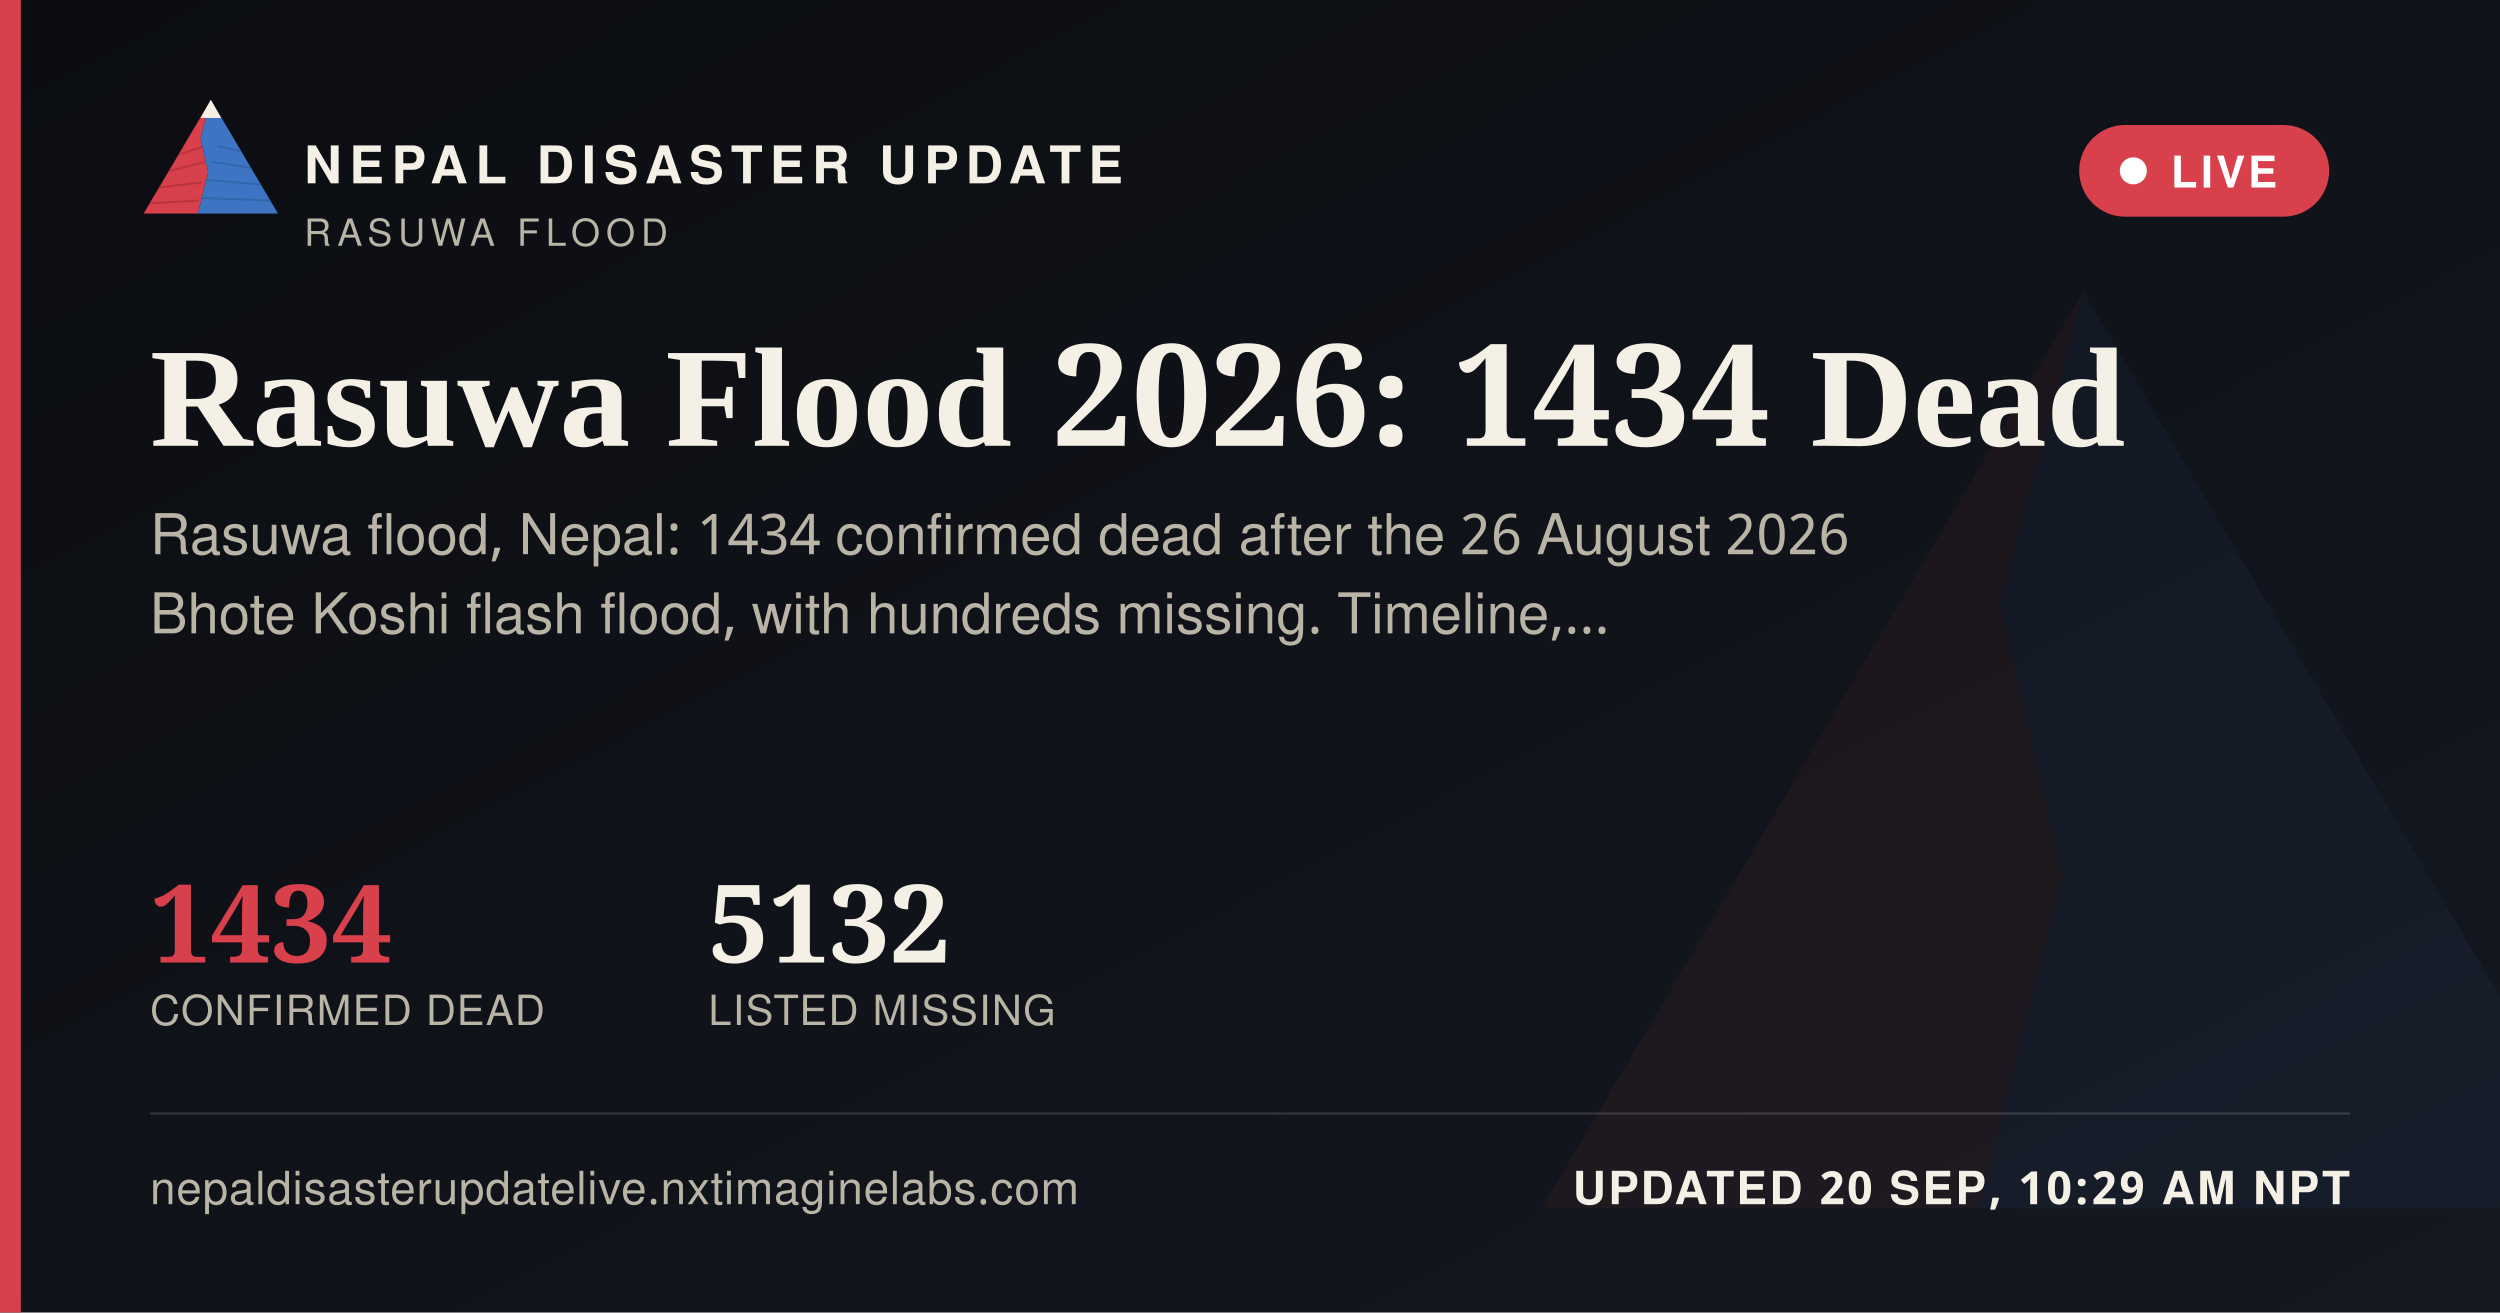
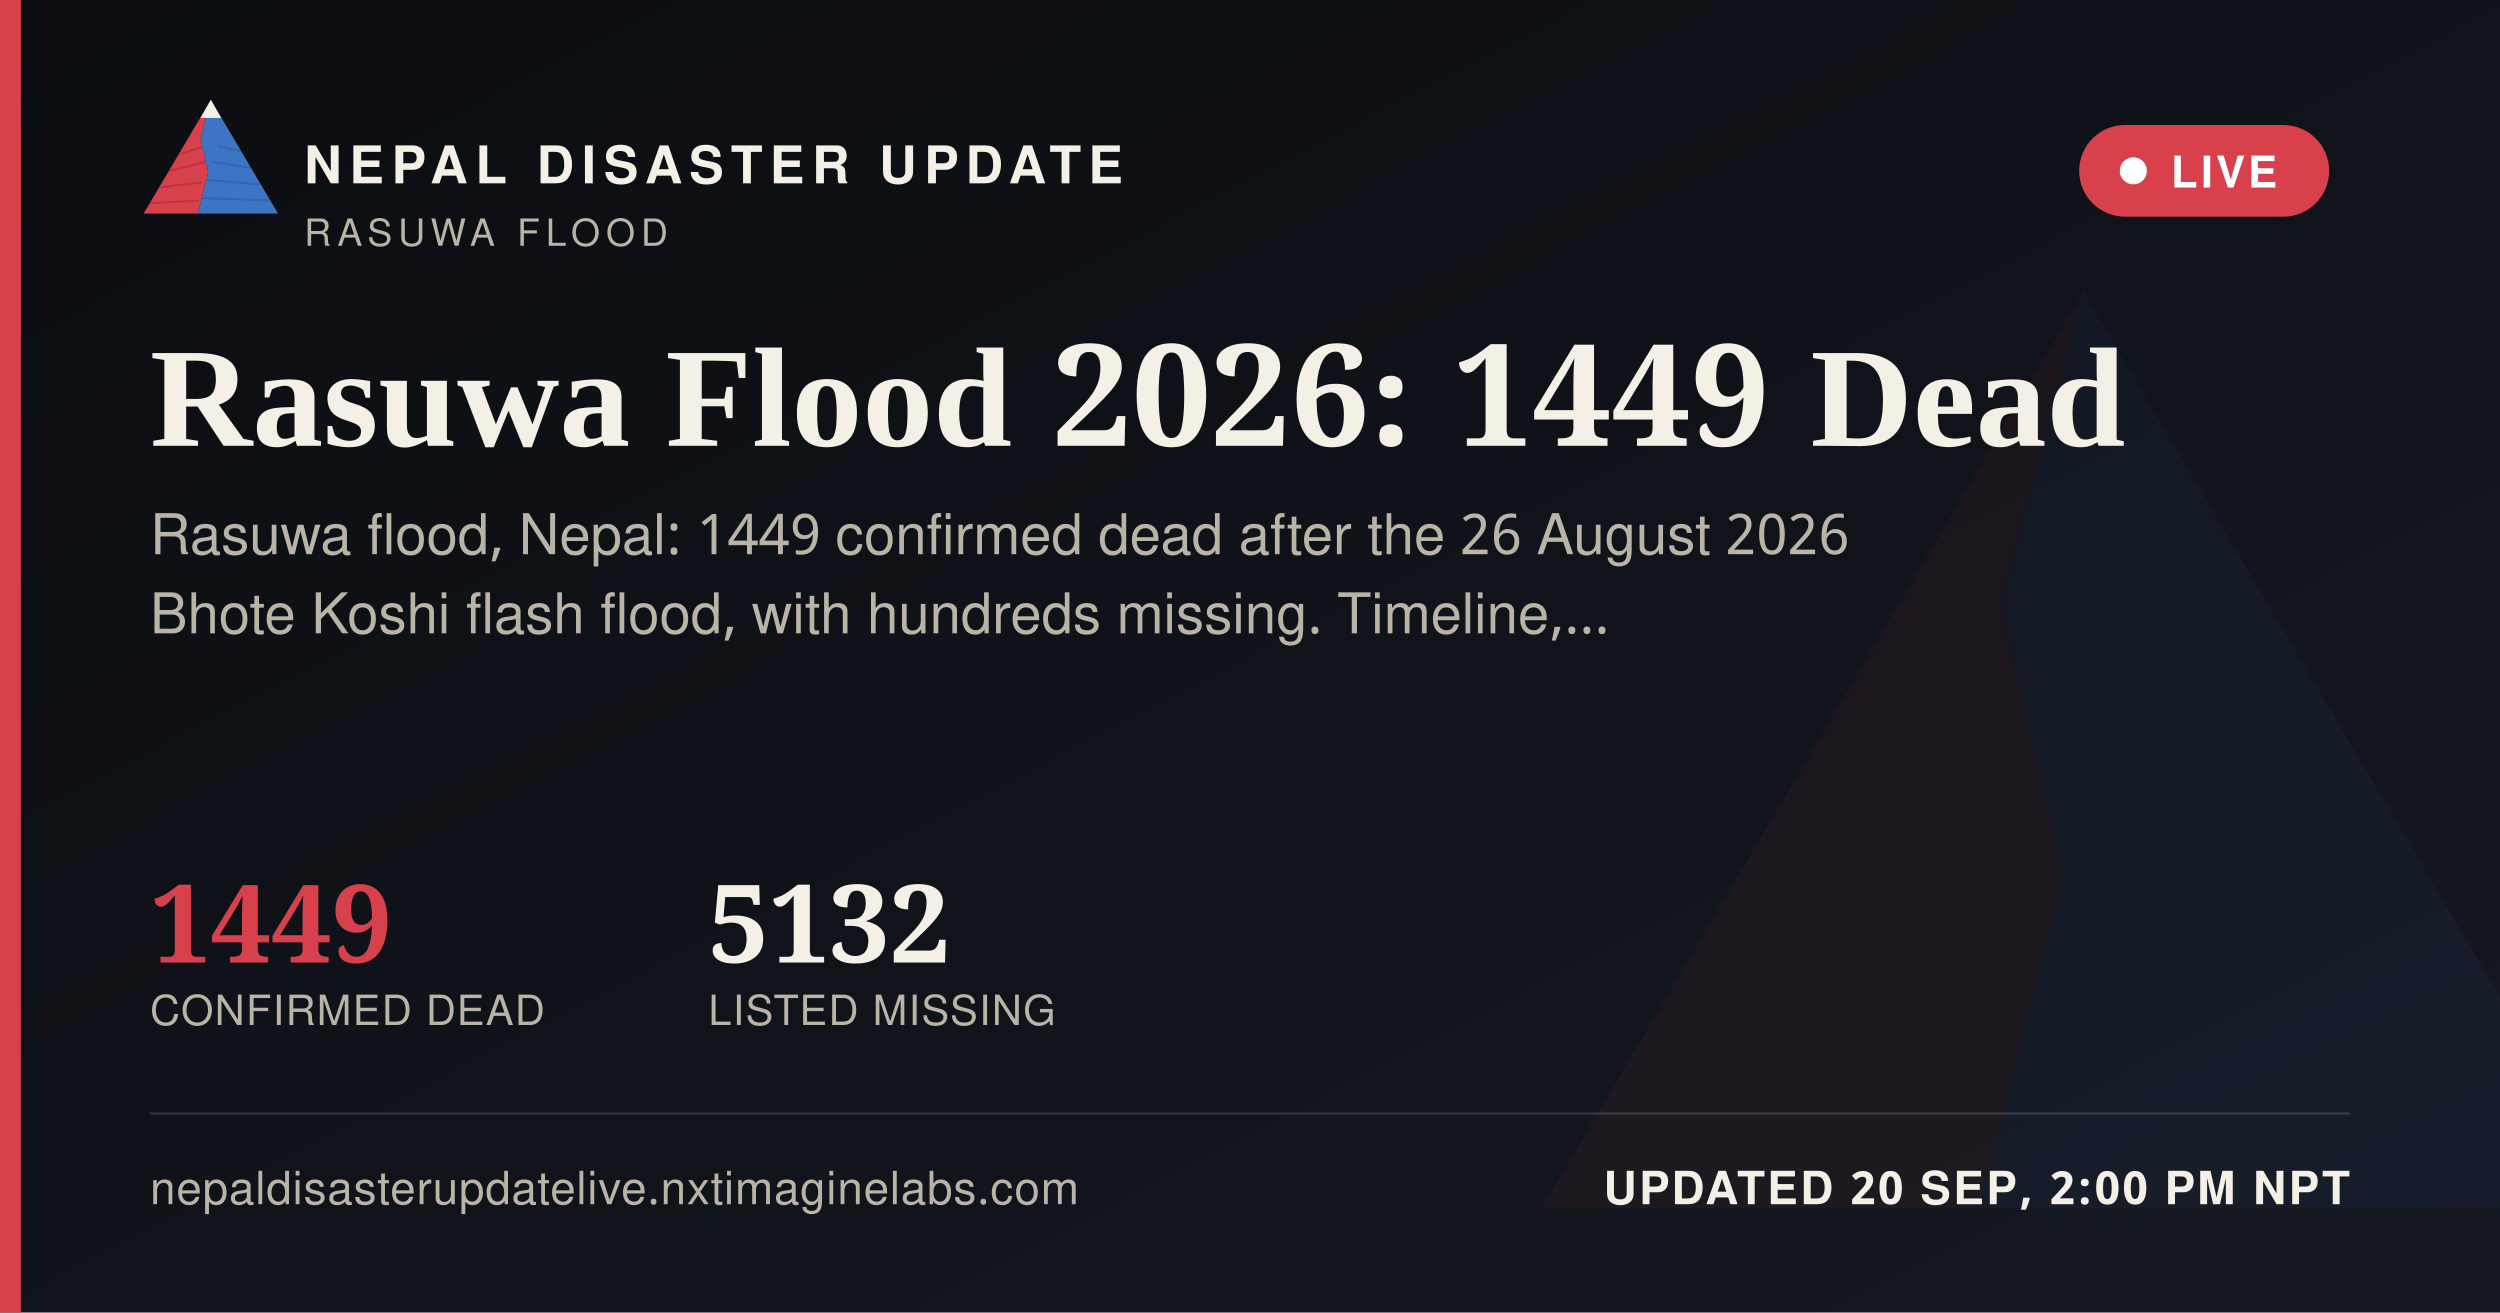
<svg xmlns="http://www.w3.org/2000/svg" width="1200" height="630" viewBox="0 0 1200 630">
  <defs>
    <linearGradient id="ogbg" x1="0" y1="0" x2="1" y2="1">
      <stop offset="0" stop-color="#0B0D11" />
      <stop offset="1" stop-color="#141821" />
    </linearGradient>
  </defs>
  <rect width="1200" height="630" fill="url(#ogbg)" />
  <g transform="translate(700,60) scale(5)" opacity="0.06">
    <polygon points="60,16 52,46 58,72 50,104 8,104" fill="#D8404B" />
    <polygon points="60,16 112,104 50,104 58,72 52,46" fill="#3D74C4" />
  </g>
  <rect x="0" y="0" width="10" height="630" fill="#D8404B" />
  <g transform="translate(64,38) scale(0.62)">
    <g>
      <defs>
        <clipPath id="ogLc">
          <polygon points="60,16 52,46 58,72 50,104 8,104" />
        </clipPath>
        <clipPath id="ogRc">
          <polygon points="60,16 112,104 50,104 58,72 52,46" />
        </clipPath>
      </defs>
      <polygon points="60,16 52,46 58,72 50,104 8,104" fill="#D8404B" />
      <g clip-path="url(#ogLc)" stroke="#A32A34" stroke-width="1.6" fill="none" opacity="0.55">
        <path d="M30,60 L55,52" />
        <path d="M24,72 L56,64" />
        <path d="M18,84 L53,80" />
        <path d="M13,96 L51,94" />
      </g>
      <polygon points="60,16 112,104 50,104 58,72 52,46" fill="#3D74C4" />
      <g clip-path="url(#ogRc)" stroke="#2A5793" stroke-width="1.6" fill="none" opacity="0.5">
        <path d="M65,52 L95,58" />
        <path d="M60,64 L100,70" />
        <path d="M56,78 L104,82" />
        <path d="M52,92 L108,94" />
      </g>
      <polygon points="60,16 52,30 68,30" fill="#F4F0E6" />
    </g>
  </g>
  <text x="146" y="88" font-family="'Public Sans', 'Noto Sans Devanagari', 'Helvetica Neue', Helvetica, Arial, sans-serif" font-size="25" font-weight="800" letter-spacing="3.6" fill="#F4F0E6">NEPAL DISASTER UPDATE</text>
  <text x="146" y="118" font-family="'Public Sans', 'Noto Sans Devanagari', 'Helvetica Neue', Helvetica, Arial, sans-serif" font-size="18" letter-spacing="2.8" fill="#B9B4A6">RASUWA FLOOD</text>
  <g>
    <rect x="998" y="60" width="120" height="44" rx="22" fill="#D8404B" stroke="none" />
    <circle cx="1024" cy="82" r="6.5" fill="#FFFFFF" />
    <text x="1042" y="90" font-family="'Public Sans', 'Noto Sans Devanagari', 'Helvetica Neue', Helvetica, Arial, sans-serif" font-size="21" font-weight="700" letter-spacing="1.6" fill="#FFFFFF">LIVE</text>
  </g>
-   <text x="72" y="214" font-family="Newsreader, 'Noto Serif Devanagari', Georgia, 'Times New Roman', serif" font-size="68" font-weight="600" fill="#F4F0E6">Rasuwa Flood 2026: 1434 Dead</text>
-   <text x="72" y="266" font-family="'Public Sans', 'Noto Sans Devanagari', 'Helvetica Neue', Helvetica, Arial, sans-serif" font-size="27" fill="#B9B4A6">Rasuwa flood, Nepal: 1434 confirmed dead after the 26 August 2026</text>
+   <text x="72" y="214" font-family="Newsreader, 'Noto Serif Devanagari', Georgia, 'Times New Roman', serif" font-size="68" font-weight="600" fill="#F4F0E6">Rasuwa Flood 2026: 1449 Dead</text>
+   <text x="72" y="266" font-family="'Public Sans', 'Noto Sans Devanagari', 'Helvetica Neue', Helvetica, Arial, sans-serif" font-size="27" fill="#B9B4A6">Rasuwa flood, Nepal: 1449 confirmed dead after the 26 August 2026</text>
  <text x="72" y="304" font-family="'Public Sans', 'Noto Sans Devanagari', 'Helvetica Neue', Helvetica, Arial, sans-serif" font-size="27" fill="#B9B4A6">Bhote Koshi flash flood, with hundreds missing. Timeline,…</text>
  <g transform="translate(72,462)">
-     <text x="0" y="0" font-family="Newsreader, 'Noto Serif Devanagari', Georgia, 'Times New Roman', serif" font-size="52" font-weight="600" fill="#D8404B">1434</text>
+     <text x="0" y="0" font-family="Newsreader, 'Noto Serif Devanagari', Georgia, 'Times New Roman', serif" font-size="52" font-weight="600" fill="#D8404B">1449</text>
    <text x="0" y="30" font-family="'Public Sans', 'Noto Sans Devanagari', 'Helvetica Neue', Helvetica, Arial, sans-serif" font-size="20" letter-spacing="0.6" fill="#B9B4A6">CONFIRMED DEAD</text>
    <text x="268" y="0" font-family="Newsreader, 'Noto Serif Devanagari', Georgia, 'Times New Roman', serif" font-size="52" font-weight="600" fill="#F4F0E6">5132</text>
    <text x="268" y="30" font-family="'Public Sans', 'Noto Sans Devanagari', 'Helvetica Neue', Helvetica, Arial, sans-serif" font-size="20" letter-spacing="0.6" fill="#B9B4A6">LISTED MISSING</text>
  </g>
  <rect x="72" y="534" width="1056" height="1" fill="rgba(244,240,230,0.16)" />
  <text x="72" y="578" font-family="'Public Sans', 'Noto Sans Devanagari', 'Helvetica Neue', Helvetica, Arial, sans-serif" font-size="22" fill="#B9B4A6" letter-spacing="0.4">nepaldisasterupdatelive.nxtimaginelabs.com</text>
-   <text x="1128" y="578" text-anchor="end" font-family="'Public Sans', 'Noto Sans Devanagari', 'Helvetica Neue', Helvetica, Arial, sans-serif" font-size="22" font-weight="700" letter-spacing="1.2" fill="#F4F0E6">UPDATED 20 SEP, 10:29 AM NPT</text>
+   <text x="1128" y="578" text-anchor="end" font-family="'Public Sans', 'Noto Sans Devanagari', 'Helvetica Neue', Helvetica, Arial, sans-serif" font-size="22" font-weight="700" letter-spacing="1.2" fill="#F4F0E6">UPDATED 20 SEP, 2:00 PM NPT</text>
</svg>
